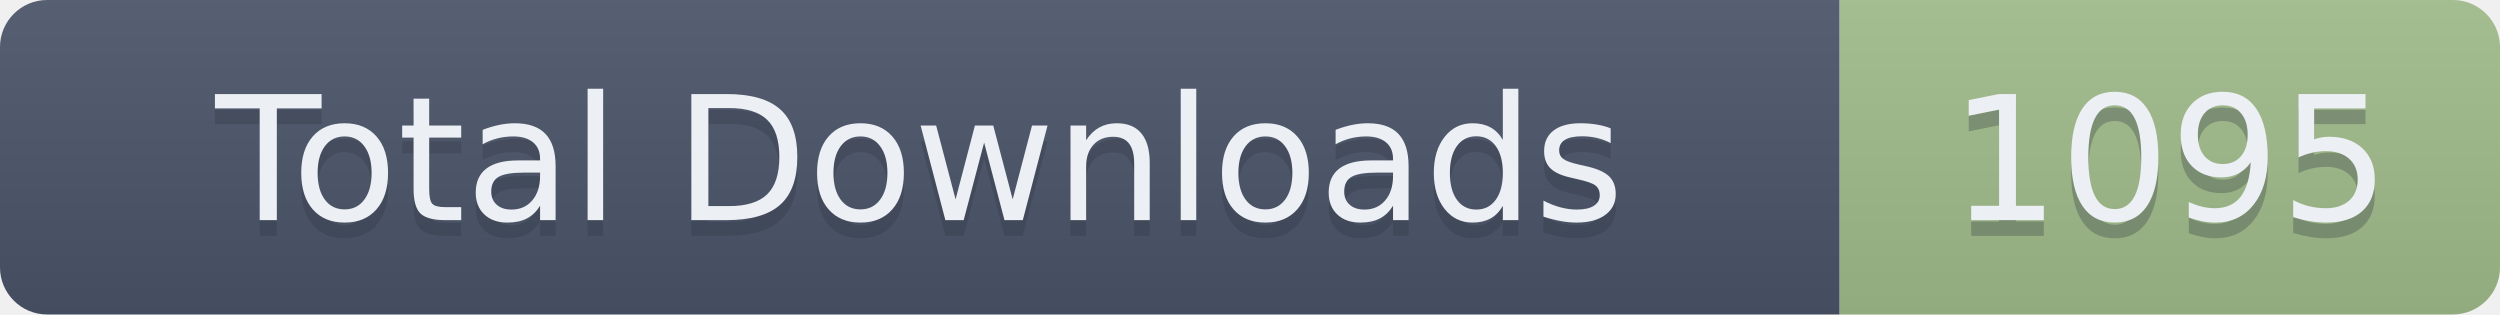
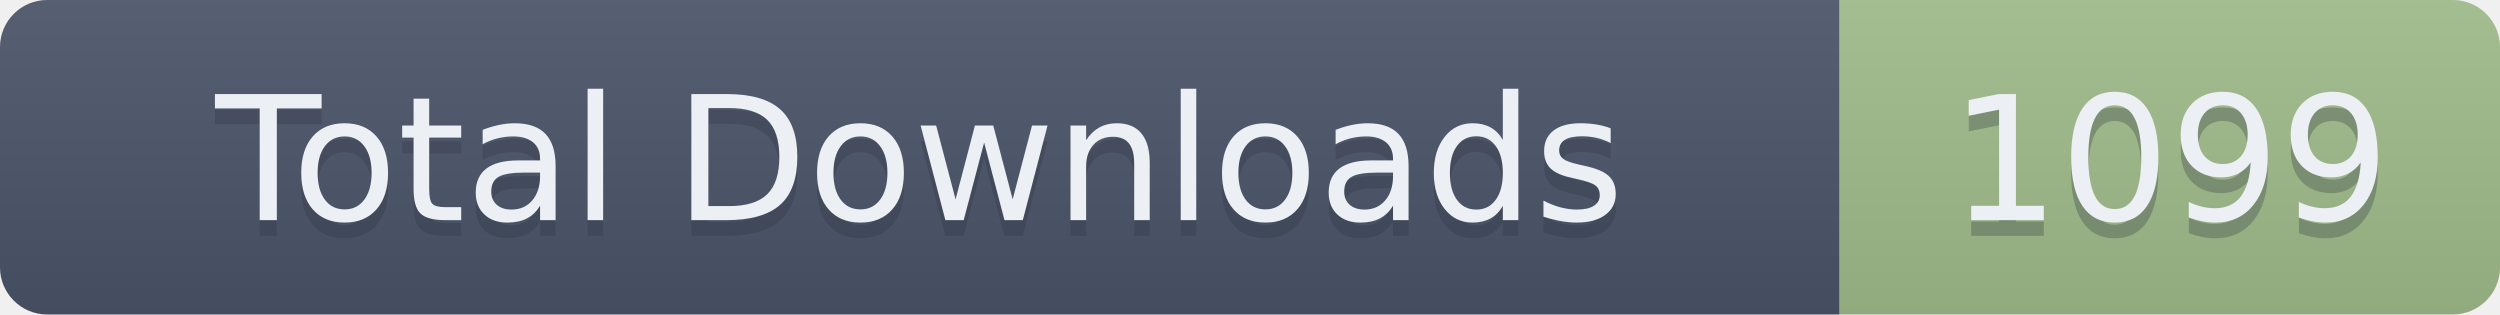
- <svg xmlns="http://www.w3.org/2000/svg" width="159" height="20" role="img" aria-label="Total Downloads: 1095">
+ <svg xmlns="http://www.w3.org/2000/svg" width="159" height="20" role="img" aria-label="Total Downloads: 1099">
  <linearGradient id="s" x2="0" y2="100%">
    <stop offset="0" stop-color="#bbb" stop-opacity=".1" />
    <stop offset="1" stop-opacity=".1" />
  </linearGradient>
  <clipPath id="r">
    <rect width="159" height="20" rx="3" fill="#fff" />
  </clipPath>
  <g clip-path="url(#r)">
    <rect width="117" height="20" fill="#4C566A" />
    <rect x="117" width="42" height="20" fill="#A3BE8C" />
    <rect width="159" height="20" fill="url(#s)" />
  </g>
  <g fill="#ECEFF4" text-anchor="middle" font-family="Verdana,Geneva,DejaVu Sans,sans-serif" text-rendering="geometricPrecision" font-size="110">
    <text aria-hidden="true" x="585" y="150" fill="#2E3440" fill-opacity=".3" transform="scale(.1)" textLength="1070">Total Downloads</text>
    <text x="585" y="140" transform="scale(.1)" textLength="1070">Total Downloads</text>
-     <text aria-hidden="true" x="1380" y="150" fill="#2E3440" fill-opacity=".3" transform="scale(.1)" textLength="320">1095</text>
-     <text x="1380" y="140" transform="scale(.1)" textLength="320">1095</text>
+     <text aria-hidden="true" x="1380" y="150" fill="#2E3440" fill-opacity=".3" transform="scale(.1)" textLength="320">1099</text>
+     <text x="1380" y="140" transform="scale(.1)" textLength="320">1099</text>
  </g>
</svg>
